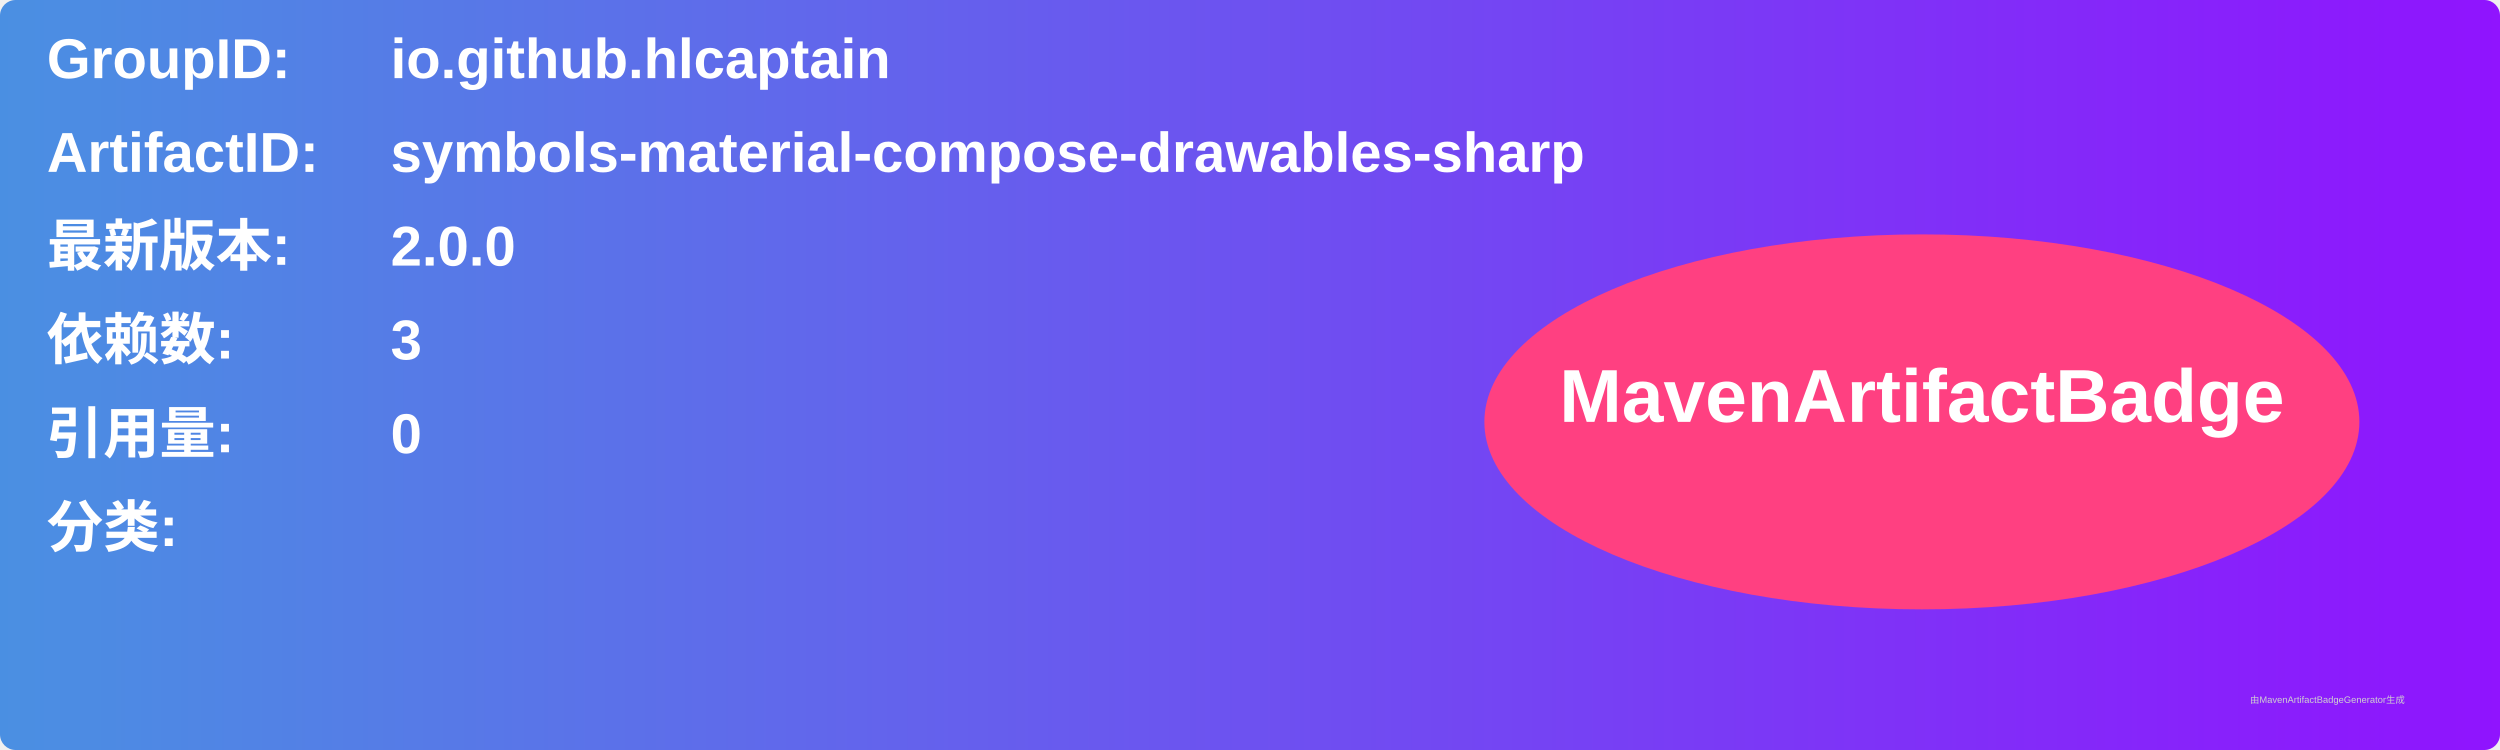
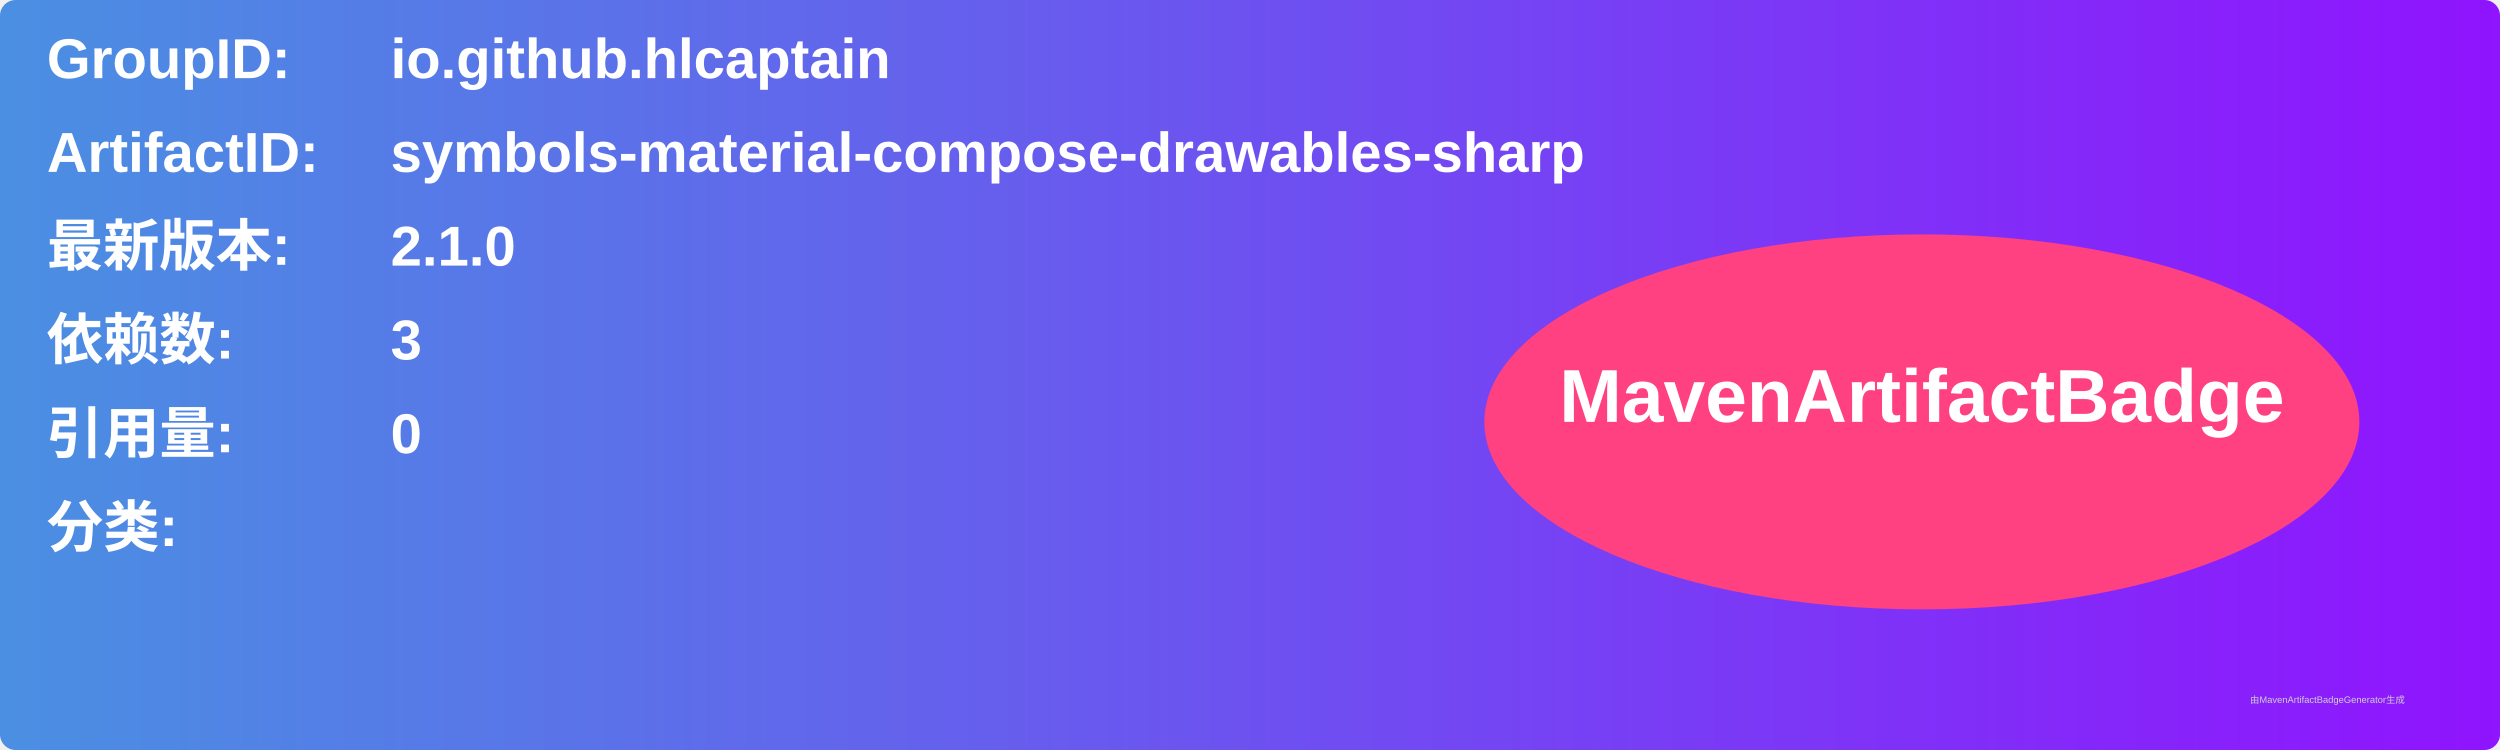
<svg xmlns="http://www.w3.org/2000/svg" width="800" height="240" viewBox="0 0 800 240">
  <linearGradient id="grad" x1="0%" y1="0%" x2="100%" y2="0%">
    <stop offset="0%" stop-color="#4a90e2" />
    <stop offset="100%" stop-color="#9013fe" />
  </linearGradient>
  <rect width="100%" height="100%" rx="5" ry="5" fill="url(#grad)" />
  <g transform="translate(15, 15)">
    <text x="0" y="10" font-family="Arial" font-size="18" fill="white" font-weight="bold" width="260">GroupID:</text>
    <text x="110" y="10" font-family="Arial" font-size="18" fill="white" font-weight="bold" width="460">io.github.hlcaptain</text>
    <text x="0" y="40" font-family="Arial" font-size="18" fill="white" font-weight="bold" width="260">ArtifactID:</text>
    <text x="110" y="40" font-family="Arial" font-size="18" fill="white" font-weight="bold" width="460">symbols-material-compose-drawables-sharp</text>
    <text x="0" y="70" font-family="Arial" font-size="18" fill="white" font-weight="bold">最新版本:</text>
    <text x="110" y="70" font-family="Arial" font-size="18" fill="white" font-weight="bold">
-       <tspan font-weight="bold">2.0.0</tspan>
+       <tspan font-weight="bold">2.1.0</tspan>
    </text>
    <text x="0" y="100" font-family="Arial" font-size="18" fill="white" font-weight="bold">依赖数: </text>
    <text x="110" y="100" font-family="Arial" font-size="18" fill="white">
      <tspan font-weight="bold">3</tspan>
    </text>
    <text x="0" y="130" font-family="Arial" font-size="18" fill="white" font-weight="bold">引用量: </text>
    <text x="110" y="130" font-family="Arial" font-size="18" fill="white">
      <tspan font-weight="bold">0</tspan>
    </text>
    <text x="0" y="160" font-family="Arial" font-size="18" fill="white" font-weight="bold">分类:</text>
    <text x="10" y="190" font-family="Arial" font-size="10" fill="white">
      <tspan font-weight="bold" />
    </text>
    <ellipse cx="600" cy="120" rx="140" ry="60" fill="#ff4081" />
    <text x="600" y="120" text-anchor="middle" font-family="Arial" font-size="24" fill="white" font-weight="bold">MavenArtifactBadge</text>
  </g>
  <text x="720" y="225" font-family="Arial" font-size="3" fill="#d0d0d0">由MavenArtifactBadgeGenerator生成</text>
</svg>
